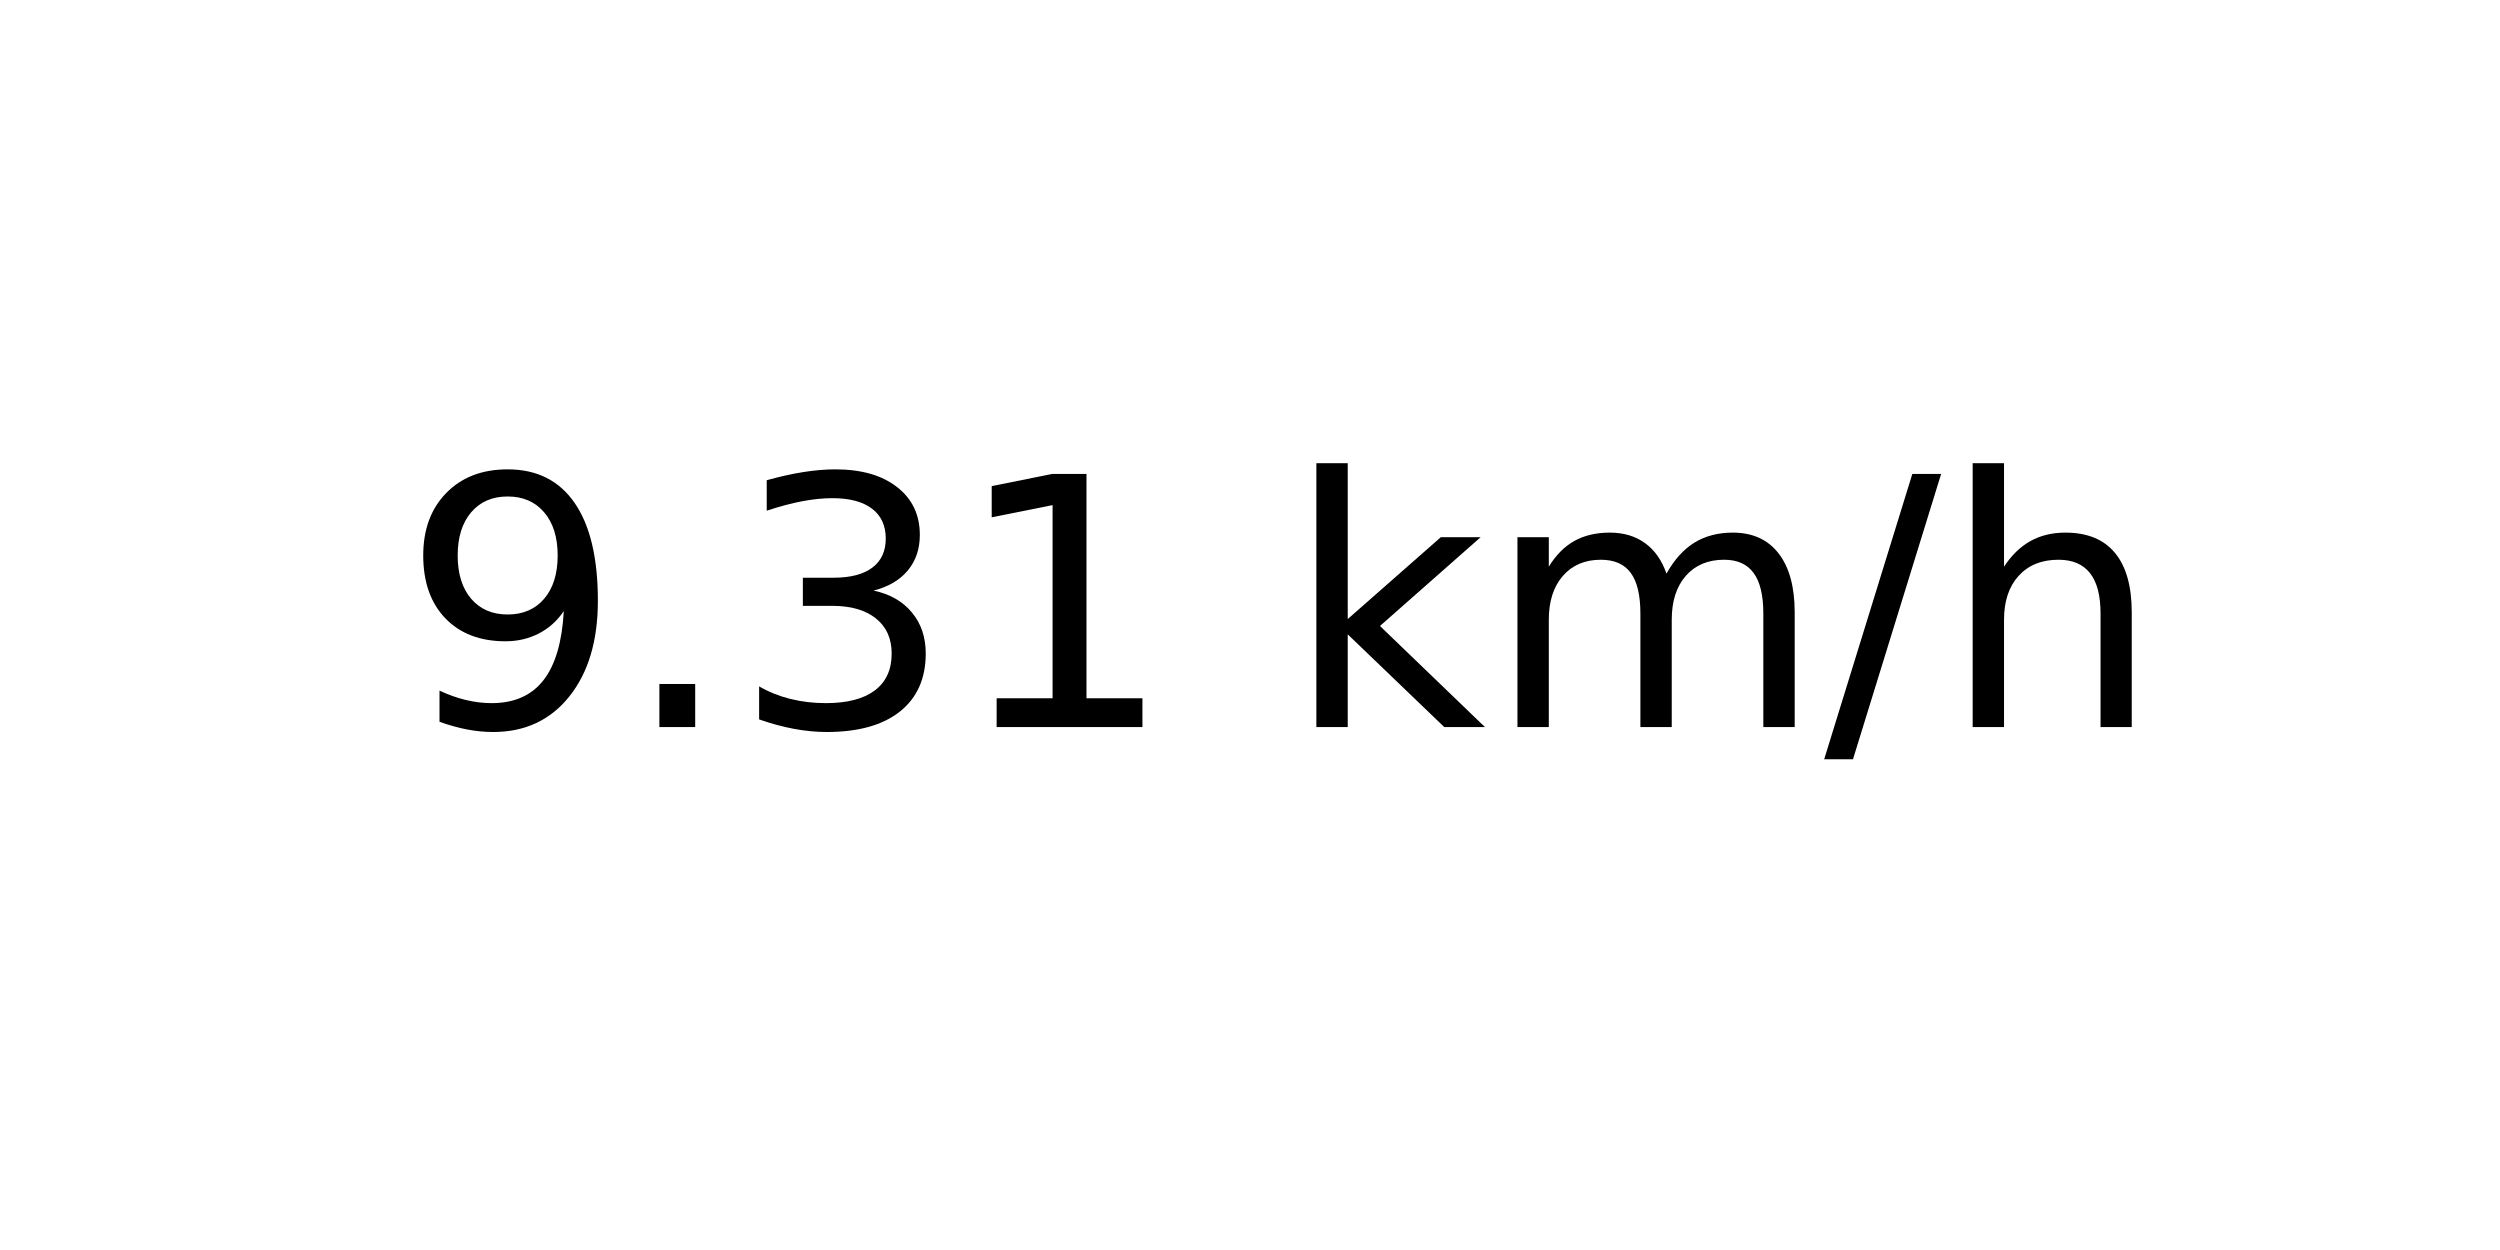
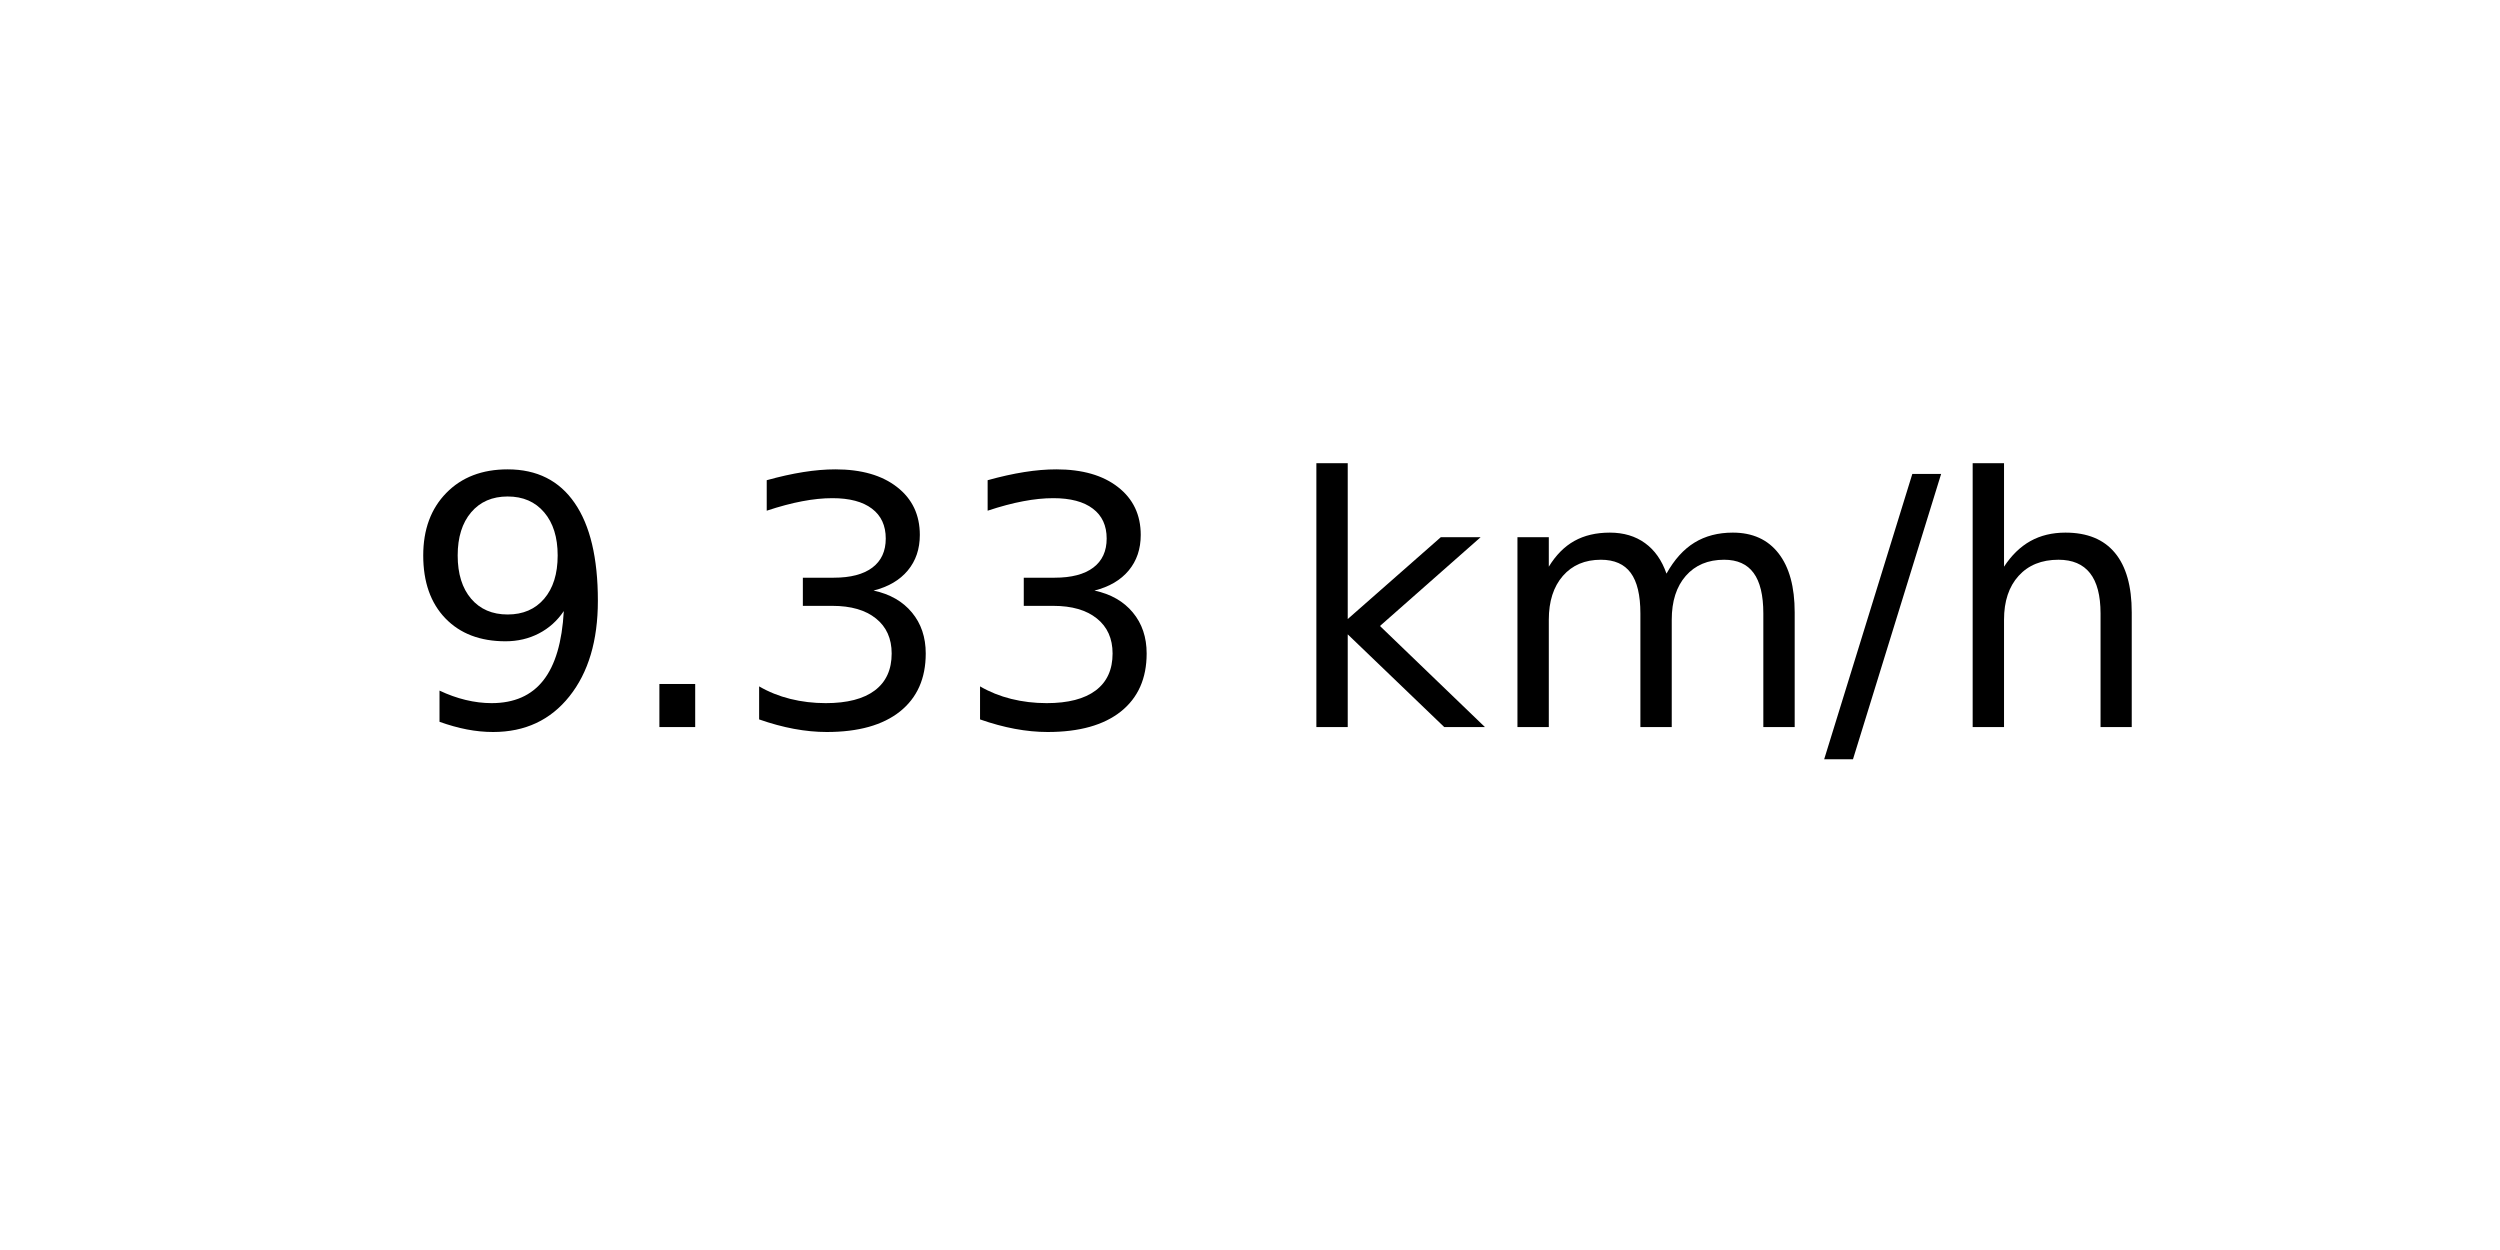
<svg xmlns="http://www.w3.org/2000/svg" xmlns:xlink="http://www.w3.org/1999/xlink" width="72pt" height="36pt" viewBox="0 0 72 36" version="1.1">
  <defs>
    <style type="text/css">*{stroke-linejoin: round; stroke-linecap: butt}</style>
  </defs>
  <g id="figure_1">
    <g id="axes_1">
      <g id="text_1">
        <g transform="translate(11.55937 20.93937) scale(0.1 -0.1)">
          <defs>
            <path id="DejaVuSans-39" d="M 703 97  L 703 672  Q 941 559 1184 500  Q 1428 441 1663 441  Q 2288 441 2617 861  Q 2947 1281 2994 2138  Q 2813 1869 2534 1725  Q 2256 1581 1919 1581  Q 1219 1581 811 2004  Q 403 2428 403 3163  Q 403 3881 828 4315  Q 1253 4750 1959 4750  Q 2769 4750 3195 4129  Q 3622 3509 3622 2328  Q 3622 1225 3098 567  Q 2575 -91 1691 -91  Q 1453 -91 1209 -44  Q 966 3 703 97  z M 1959 2075  Q 2384 2075 2632 2365  Q 2881 2656 2881 3163  Q 2881 3666 2632 3958  Q 2384 4250 1959 4250  Q 1534 4250 1286 3958  Q 1038 3666 1038 3163  Q 1038 2656 1286 2365  Q 1534 2075 1959 2075  z " transform="scale(0.015625)" />
            <path id="DejaVuSans-2e" d="M 684 794  L 1344 794  L 1344 0  L 684 0  L 684 794  z " transform="scale(0.015625)" />
            <path id="DejaVuSans-33" d="M 2597 2516  Q 3050 2419 3304 2112  Q 3559 1806 3559 1356  Q 3559 666 3084 287  Q 2609 -91 1734 -91  Q 1441 -91 1130 -33  Q 819 25 488 141  L 488 750  Q 750 597 1062 519  Q 1375 441 1716 441  Q 2309 441 2620 675  Q 2931 909 2931 1356  Q 2931 1769 2642 2001  Q 2353 2234 1838 2234  L 1294 2234  L 1294 2753  L 1863 2753  Q 2328 2753 2575 2939  Q 2822 3125 2822 3475  Q 2822 3834 2567 4026  Q 2313 4219 1838 4219  Q 1578 4219 1281 4162  Q 984 4106 628 3988  L 628 4550  Q 988 4650 1302 4700  Q 1616 4750 1894 4750  Q 2613 4750 3031 4423  Q 3450 4097 3450 3541  Q 3450 3153 3228 2886  Q 3006 2619 2597 2516  z " transform="scale(0.015625)" />
-             <path id="DejaVuSans-31" d="M 794 531  L 1825 531  L 1825 4091  L 703 3866  L 703 4441  L 1819 4666  L 2450 4666  L 2450 531  L 3481 531  L 3481 0  L 794 0  L 794 531  z " transform="scale(0.015625)" />
            <path id="DejaVuSans-20" transform="scale(0.015625)" />
            <path id="DejaVuSans-6b" d="M 581 4863  L 1159 4863  L 1159 1991  L 2875 3500  L 3609 3500  L 1753 1863  L 3688 0  L 2938 0  L 1159 1709  L 1159 0  L 581 0  L 581 4863  z " transform="scale(0.015625)" />
            <path id="DejaVuSans-6d" d="M 3328 2828  Q 3544 3216 3844 3400  Q 4144 3584 4550 3584  Q 5097 3584 5394 3201  Q 5691 2819 5691 2113  L 5691 0  L 5113 0  L 5113 2094  Q 5113 2597 4934 2840  Q 4756 3084 4391 3084  Q 3944 3084 3684 2787  Q 3425 2491 3425 1978  L 3425 0  L 2847 0  L 2847 2094  Q 2847 2600 2669 2842  Q 2491 3084 2119 3084  Q 1678 3084 1418 2786  Q 1159 2488 1159 1978  L 1159 0  L 581 0  L 581 3500  L 1159 3500  L 1159 2956  Q 1356 3278 1631 3431  Q 1906 3584 2284 3584  Q 2666 3584 2933 3390  Q 3200 3197 3328 2828  z " transform="scale(0.015625)" />
            <path id="DejaVuSans-2f" d="M 1625 4666  L 2156 4666  L 531 -594  L 0 -594  L 1625 4666  z " transform="scale(0.015625)" />
            <path id="DejaVuSans-68" d="M 3513 2113  L 3513 0  L 2938 0  L 2938 2094  Q 2938 2591 2744 2837  Q 2550 3084 2163 3084  Q 1697 3084 1428 2787  Q 1159 2491 1159 1978  L 1159 0  L 581 0  L 581 4863  L 1159 4863  L 1159 2956  Q 1366 3272 1645 3428  Q 1925 3584 2291 3584  Q 2894 3584 3203 3211  Q 3513 2838 3513 2113  z " transform="scale(0.015625)" />
          </defs>
          <use xlink:href="#DejaVuSans-39" />
          <use xlink:href="#DejaVuSans-2e" x="63.623" />
          <use xlink:href="#DejaVuSans-33" x="95.41" />
-           <use xlink:href="#DejaVuSans-31" x="159.033" />
+           <use xlink:href="#DejaVuSans-33" x="159.033" />
          <use xlink:href="#DejaVuSans-20" x="222.656" />
          <use xlink:href="#DejaVuSans-6b" x="254.443" />
          <use xlink:href="#DejaVuSans-6d" x="312.354" />
          <use xlink:href="#DejaVuSans-2f" x="409.766" />
          <use xlink:href="#DejaVuSans-68" x="443.457" />
        </g>
      </g>
    </g>
  </g>
</svg>
